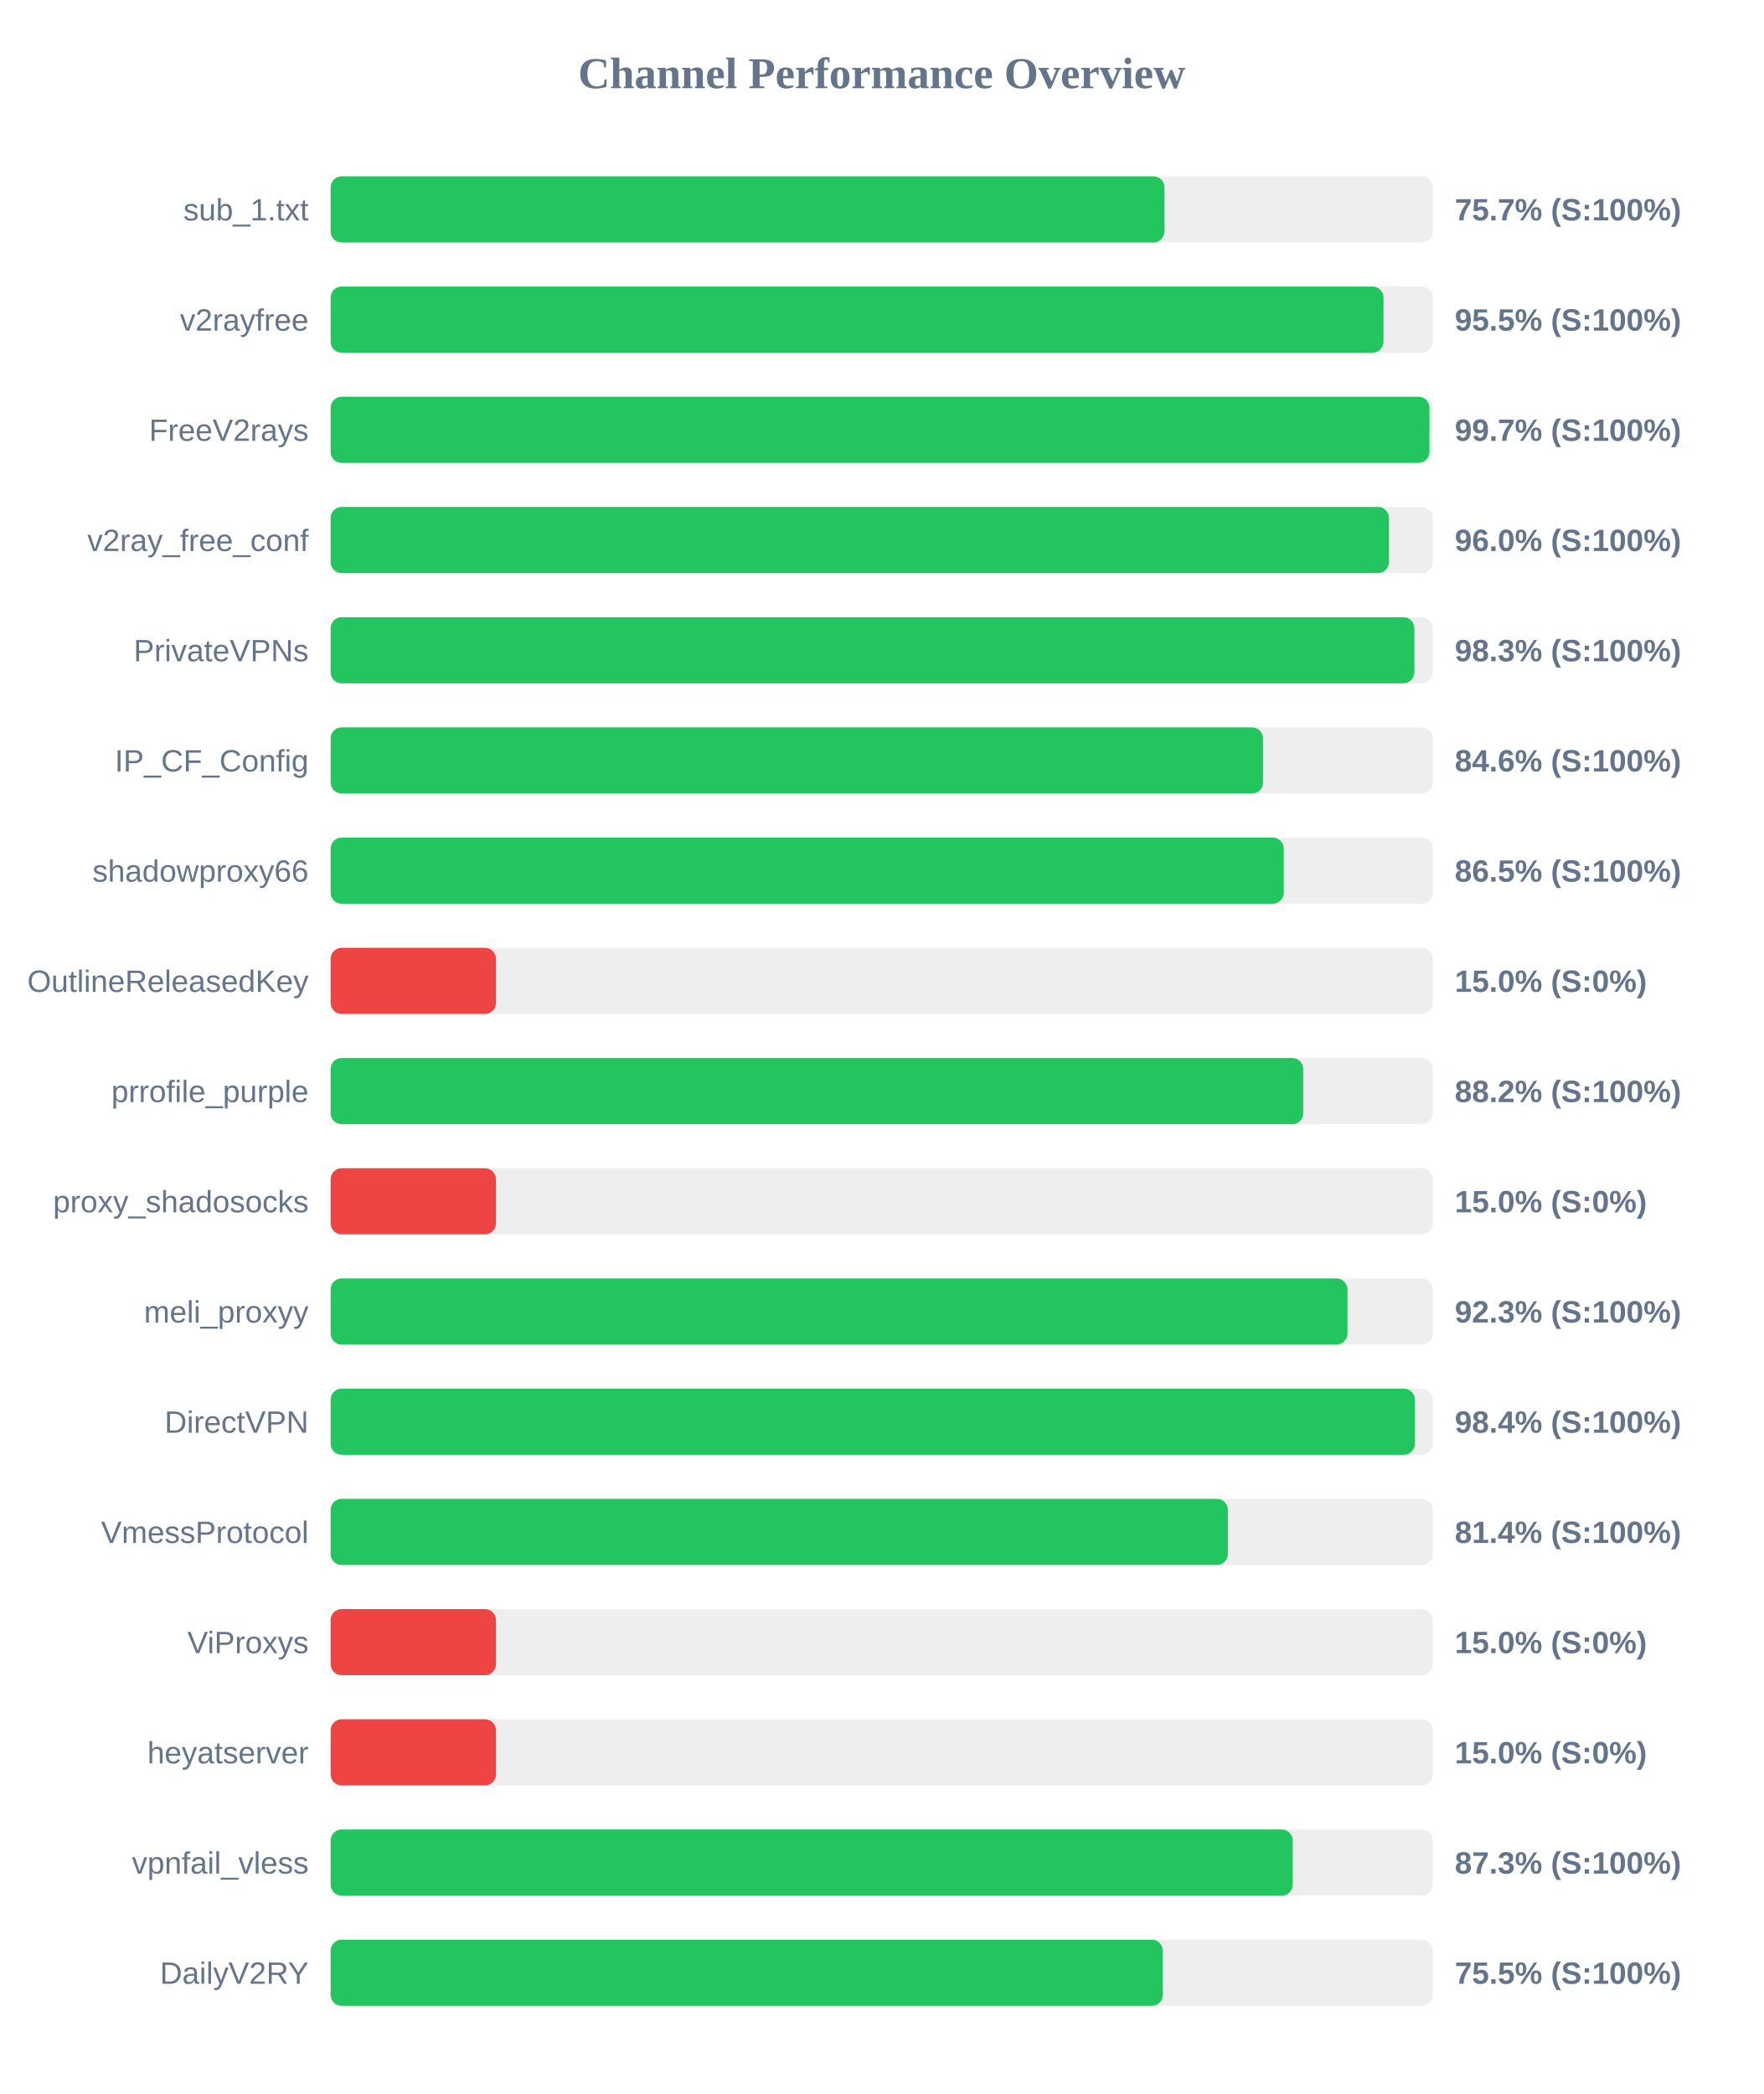
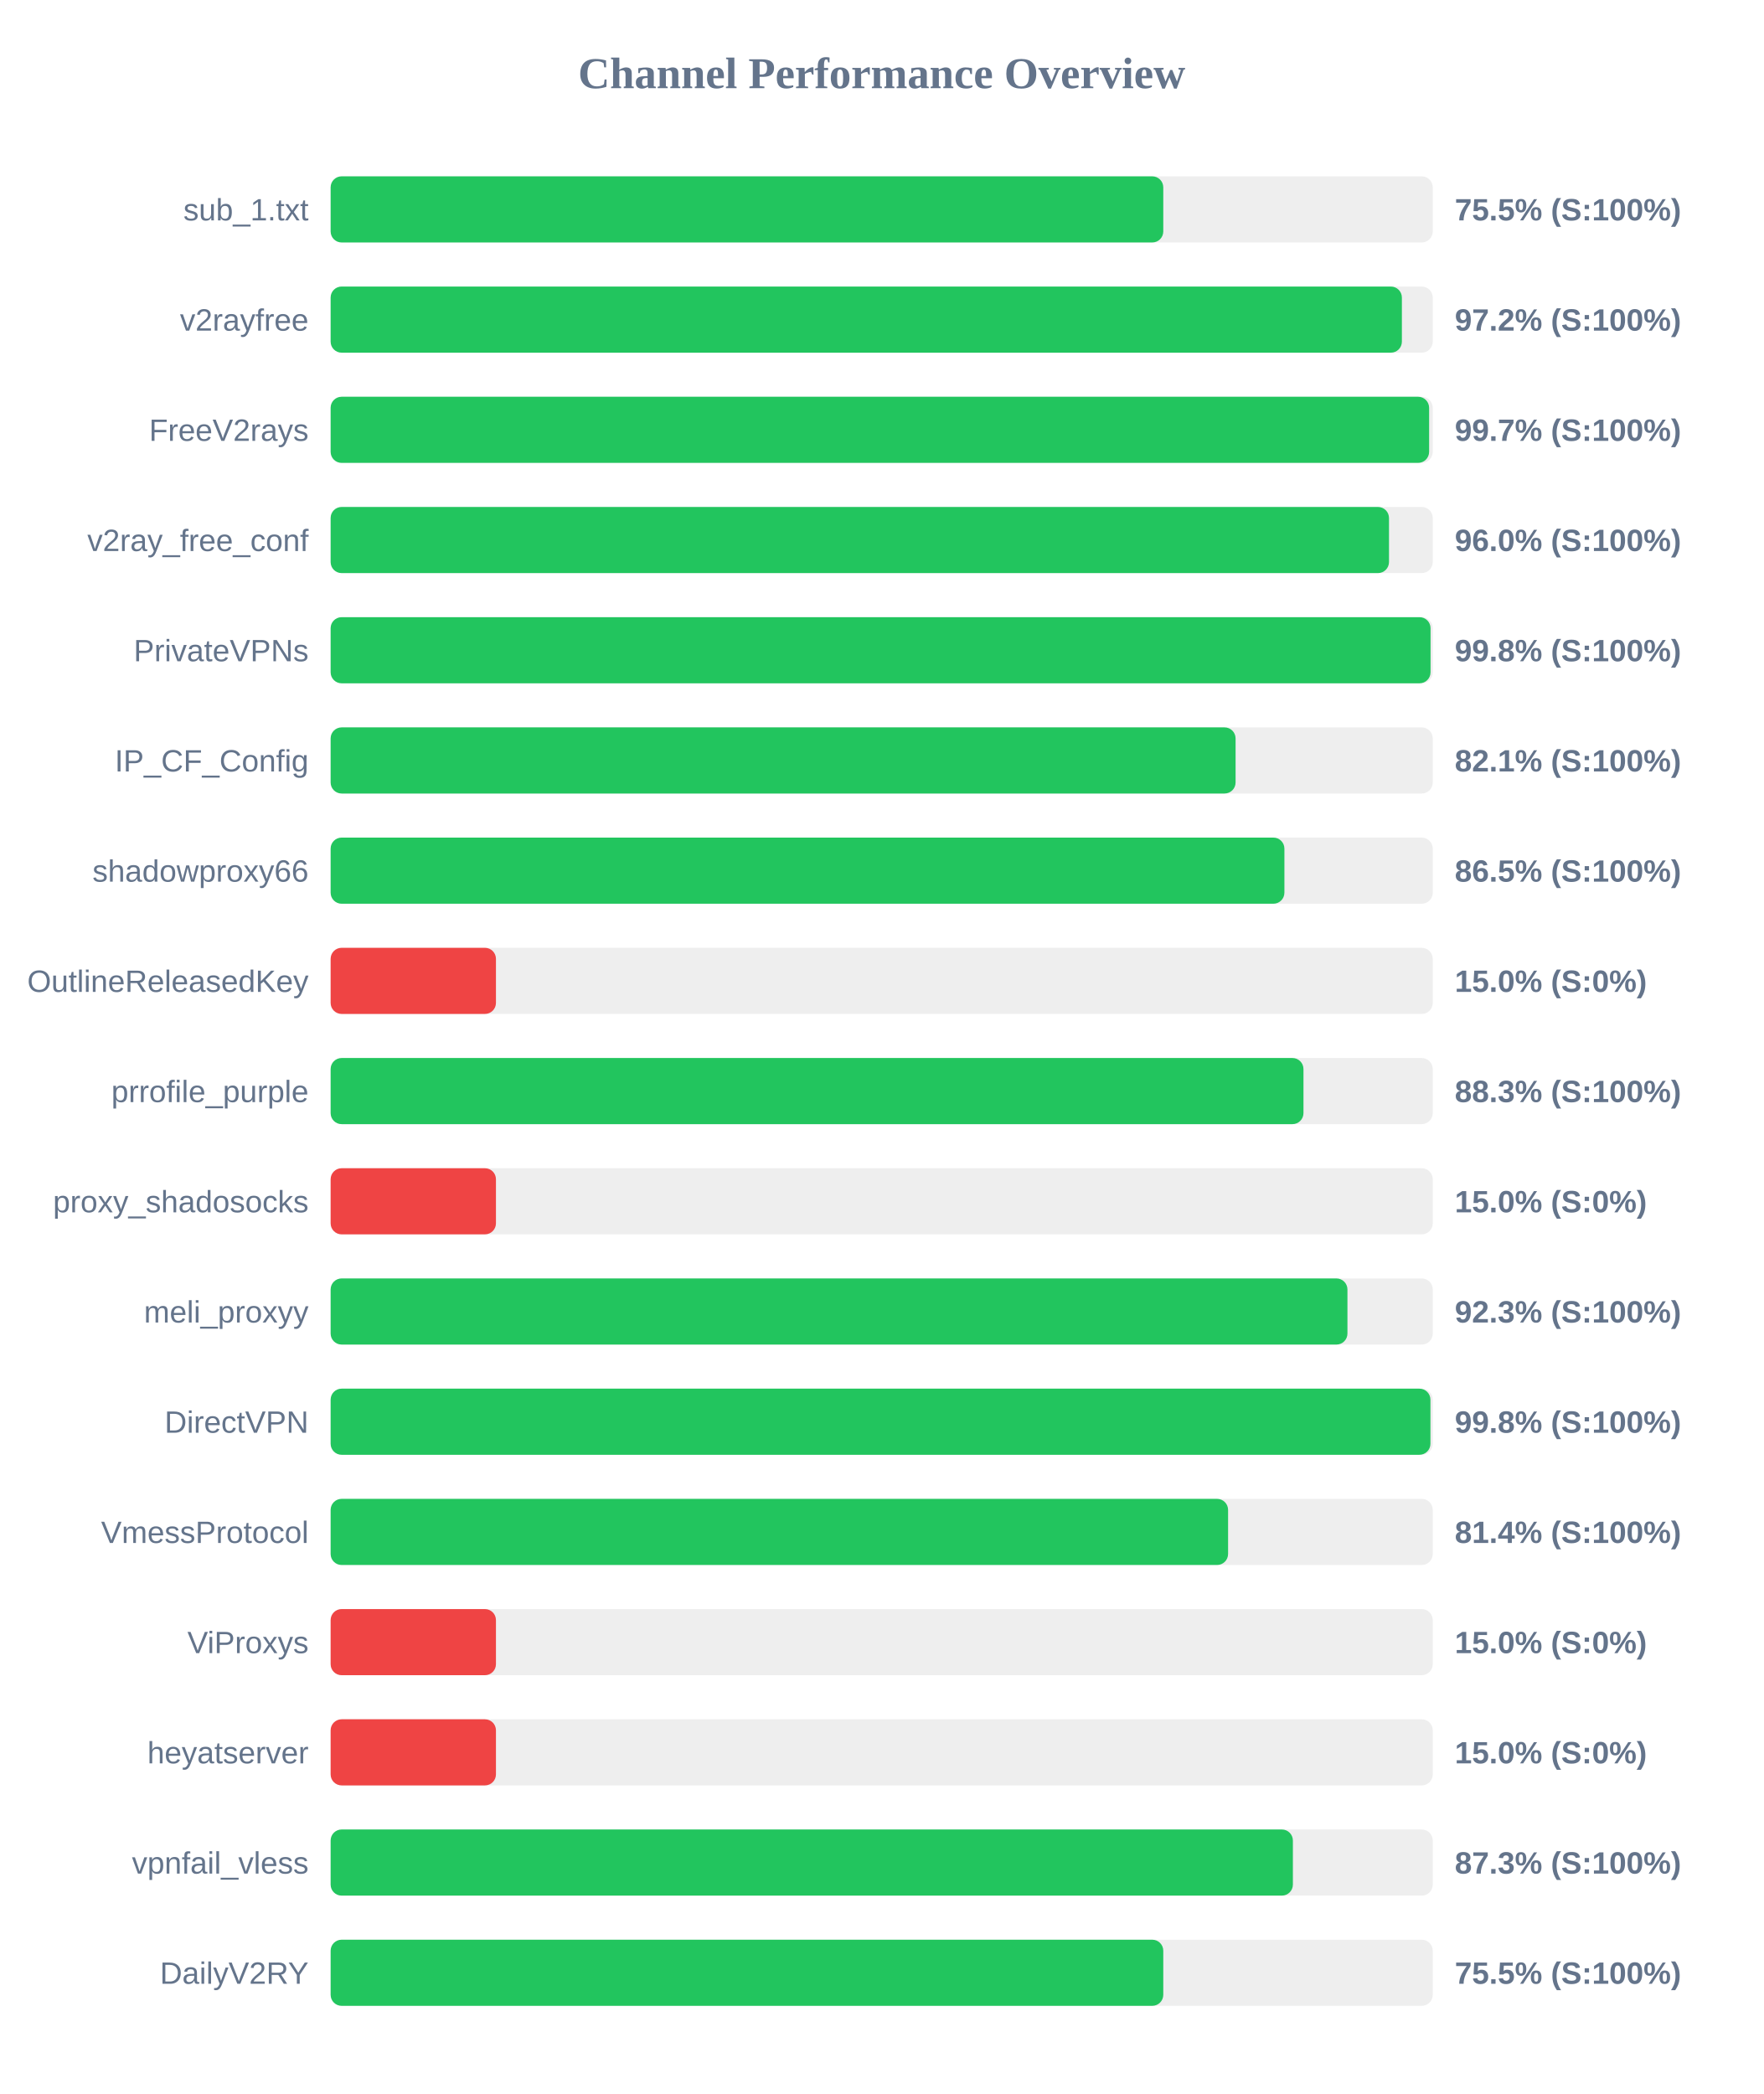
<svg xmlns="http://www.w3.org/2000/svg" width="800" height="950" version="1.1">
  <style>
        .row { font: 14px Arial; fill: #64748b; }
        .score { font: bold 14px Arial; fill: #64748b; }
    </style>
  <text x="400" y="40" text-anchor="middle" font-size="20px" font-weight="bold" fill="#64748b">Channel Performance Overview</text>
  <rect x="150" y="80" width="500" height="30" fill="#eee" rx="5" />
-   <rect x="150" y="80" width="378.3" height="30" fill="#22c55e" rx="5" />
+   <rect x="150" y="80" width="377.75" height="30" fill="#22c55e" rx="5" />
  <text x="140" y="100" text-anchor="end" class="row">sub_1.txt</text>
-   <text x="660" y="100" text-anchor="start" class="score">75.7% (S:100%)</text>
+   <text x="660" y="100" text-anchor="start" class="score">75.5% (S:100%)</text>
  <rect x="150" y="130" width="500" height="30" fill="#eee" rx="5" />
-   <rect x="150" y="130" width="477.65" height="30" fill="#22c55e" rx="5" />
+   <rect x="150" y="130" width="486.0" height="30" fill="#22c55e" rx="5" />
  <text x="140" y="150" text-anchor="end" class="row">v2rayfree</text>
-   <text x="660" y="150" text-anchor="start" class="score">95.5% (S:100%)</text>
+   <text x="660" y="150" text-anchor="start" class="score">97.2% (S:100%)</text>
  <rect x="150" y="180" width="500" height="30" fill="#eee" rx="5" />
-   <rect x="150" y="180" width="498.5" height="30" fill="#22c55e" rx="5" />
+   <rect x="150" y="180" width="498.35" height="30" fill="#22c55e" rx="5" />
  <text x="140" y="200" text-anchor="end" class="row">FreeV2rays</text>
  <text x="660" y="200" text-anchor="start" class="score">99.7% (S:100%)</text>
  <rect x="150" y="230" width="500" height="30" fill="#eee" rx="5" />
  <rect x="150" y="230" width="480.15" height="30" fill="#22c55e" rx="5" />
  <text x="140" y="250" text-anchor="end" class="row">v2ray_free_conf</text>
  <text x="660" y="250" text-anchor="start" class="score">96.0% (S:100%)</text>
  <rect x="150" y="280" width="500" height="30" fill="#eee" rx="5" />
-   <rect x="150" y="280" width="491.65" height="30" fill="#22c55e" rx="5" />
+   <rect x="150" y="280" width="499.0" height="30" fill="#22c55e" rx="5" />
  <text x="140" y="300" text-anchor="end" class="row">PrivateVPNs</text>
-   <text x="660" y="300" text-anchor="start" class="score">98.3% (S:100%)</text>
+   <text x="660" y="300" text-anchor="start" class="score">99.8% (S:100%)</text>
  <rect x="150" y="330" width="500" height="30" fill="#eee" rx="5" />
-   <rect x="150" y="330" width="423.0" height="30" fill="#22c55e" rx="5" />
+   <rect x="150" y="330" width="410.55" height="30" fill="#22c55e" rx="5" />
  <text x="140" y="350" text-anchor="end" class="row">IP_CF_Config</text>
-   <text x="660" y="350" text-anchor="start" class="score">84.6% (S:100%)</text>
+   <text x="660" y="350" text-anchor="start" class="score">82.1% (S:100%)</text>
  <rect x="150" y="380" width="500" height="30" fill="#eee" rx="5" />
-   <rect x="150" y="380" width="432.4" height="30" fill="#22c55e" rx="5" />
+   <rect x="150" y="380" width="432.7" height="30" fill="#22c55e" rx="5" />
  <text x="140" y="400" text-anchor="end" class="row">shadowproxy66</text>
  <text x="660" y="400" text-anchor="start" class="score">86.5% (S:100%)</text>
  <rect x="150" y="430" width="500" height="30" fill="#eee" rx="5" />
  <rect x="150" y="430" width="75.0" height="30" fill="#ef4444" rx="5" />
  <text x="140" y="450" text-anchor="end" class="row">OutlineReleasedKey</text>
  <text x="660" y="450" text-anchor="start" class="score">15.0% (S:0%)</text>
  <rect x="150" y="480" width="500" height="30" fill="#eee" rx="5" />
-   <rect x="150" y="480" width="441.25" height="30" fill="#22c55e" rx="5" />
+   <rect x="150" y="480" width="441.35" height="30" fill="#22c55e" rx="5" />
  <text x="140" y="500" text-anchor="end" class="row">prrofile_purple</text>
-   <text x="660" y="500" text-anchor="start" class="score">88.2% (S:100%)</text>
+   <text x="660" y="500" text-anchor="start" class="score">88.3% (S:100%)</text>
  <rect x="150" y="530" width="500" height="30" fill="#eee" rx="5" />
  <rect x="150" y="530" width="75.0" height="30" fill="#ef4444" rx="5" />
  <text x="140" y="550" text-anchor="end" class="row">proxy_shadosocks</text>
  <text x="660" y="550" text-anchor="start" class="score">15.0% (S:0%)</text>
  <rect x="150" y="580" width="500" height="30" fill="#eee" rx="5" />
  <rect x="150" y="580" width="461.3" height="30" fill="#22c55e" rx="5" />
  <text x="140" y="600" text-anchor="end" class="row">meli_proxyy</text>
  <text x="660" y="600" text-anchor="start" class="score">92.3% (S:100%)</text>
  <rect x="150" y="630" width="500" height="30" fill="#eee" rx="5" />
-   <rect x="150" y="630" width="491.9" height="30" fill="#22c55e" rx="5" />
+   <rect x="150" y="630" width="498.95" height="30" fill="#22c55e" rx="5" />
  <text x="140" y="650" text-anchor="end" class="row">DirectVPN</text>
-   <text x="660" y="650" text-anchor="start" class="score">98.4% (S:100%)</text>
+   <text x="660" y="650" text-anchor="start" class="score">99.8% (S:100%)</text>
  <rect x="150" y="680" width="500" height="30" fill="#eee" rx="5" />
-   <rect x="150" y="680" width="407.05" height="30" fill="#22c55e" rx="5" />
+   <rect x="150" y="680" width="407.15" height="30" fill="#22c55e" rx="5" />
  <text x="140" y="700" text-anchor="end" class="row">VmessProtocol</text>
  <text x="660" y="700" text-anchor="start" class="score">81.4% (S:100%)</text>
  <rect x="150" y="730" width="500" height="30" fill="#eee" rx="5" />
  <rect x="150" y="730" width="75.0" height="30" fill="#ef4444" rx="5" />
  <text x="140" y="750" text-anchor="end" class="row">ViProxys</text>
  <text x="660" y="750" text-anchor="start" class="score">15.0% (S:0%)</text>
  <rect x="150" y="780" width="500" height="30" fill="#eee" rx="5" />
  <rect x="150" y="780" width="75.0" height="30" fill="#ef4444" rx="5" />
  <text x="140" y="800" text-anchor="end" class="row">heyatserver</text>
  <text x="660" y="800" text-anchor="start" class="score">15.0% (S:0%)</text>
  <rect x="150" y="830" width="500" height="30" fill="#eee" rx="5" />
-   <rect x="150" y="830" width="436.5" height="30" fill="#22c55e" rx="5" />
+   <rect x="150" y="830" width="436.55" height="30" fill="#22c55e" rx="5" />
  <text x="140" y="850" text-anchor="end" class="row">vpnfail_vless</text>
  <text x="660" y="850" text-anchor="start" class="score">87.3% (S:100%)</text>
  <rect x="150" y="880" width="500" height="30" fill="#eee" rx="5" />
-   <rect x="150" y="880" width="377.55" height="30" fill="#22c55e" rx="5" />
+   <rect x="150" y="880" width="377.75" height="30" fill="#22c55e" rx="5" />
  <text x="140" y="900" text-anchor="end" class="row">DailyV2RY</text>
  <text x="660" y="900" text-anchor="start" class="score">75.5% (S:100%)</text>
</svg>
